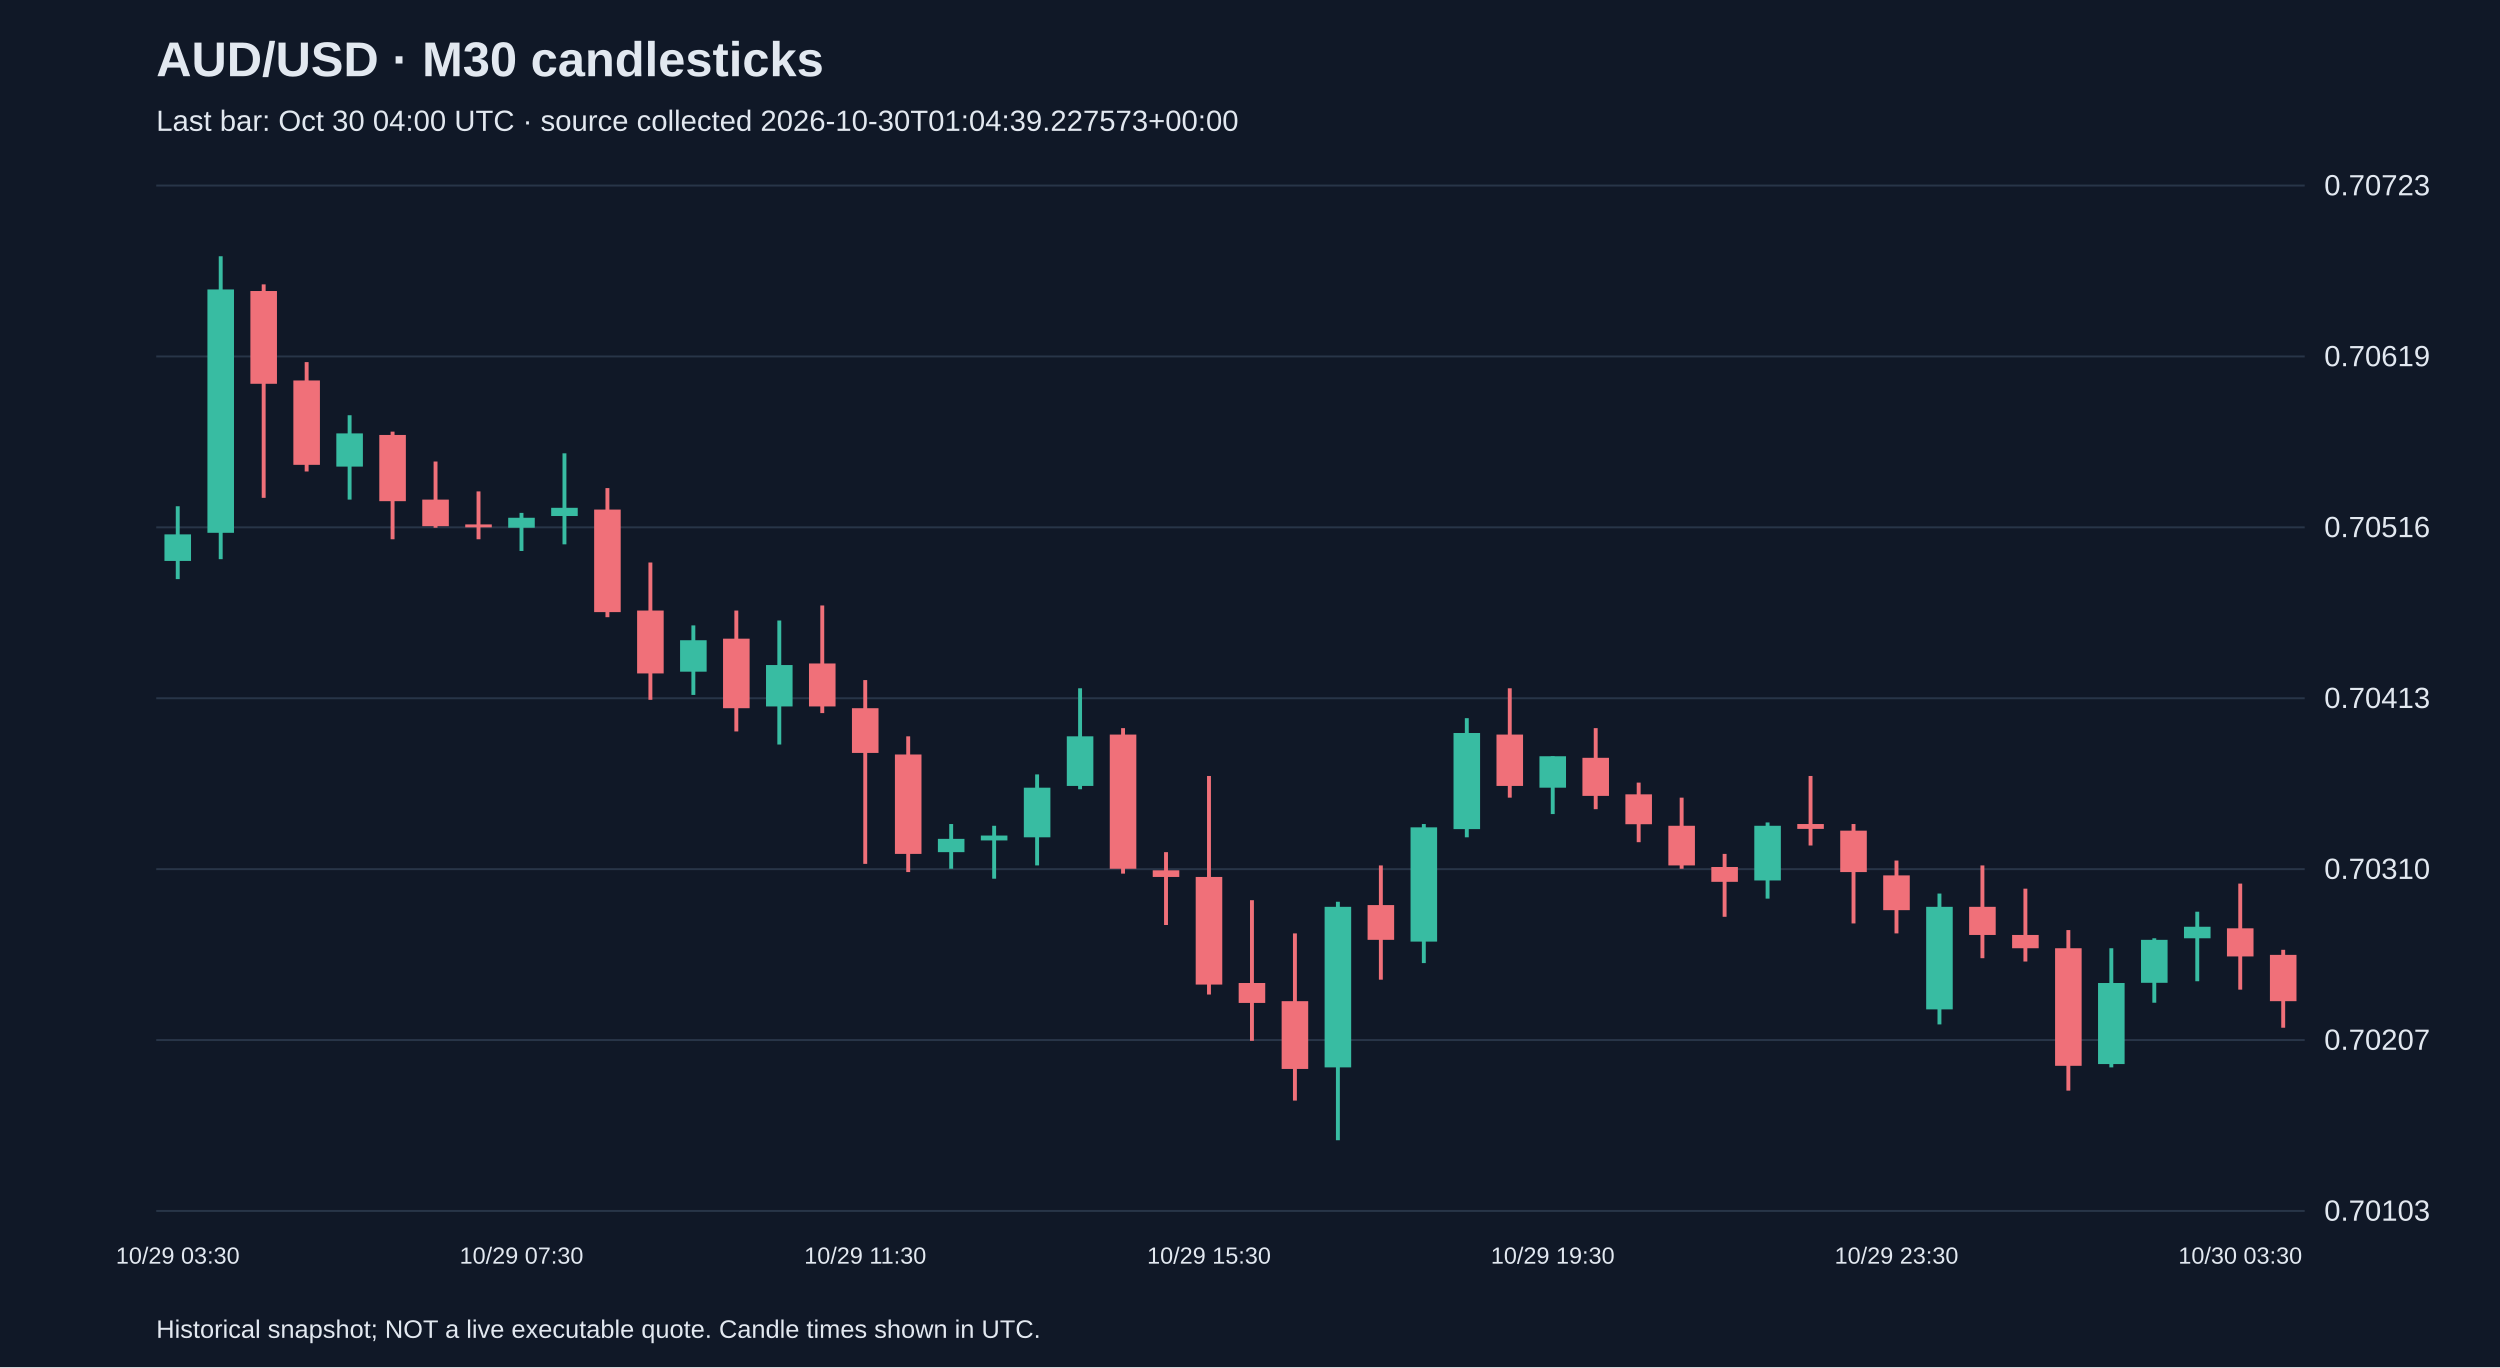
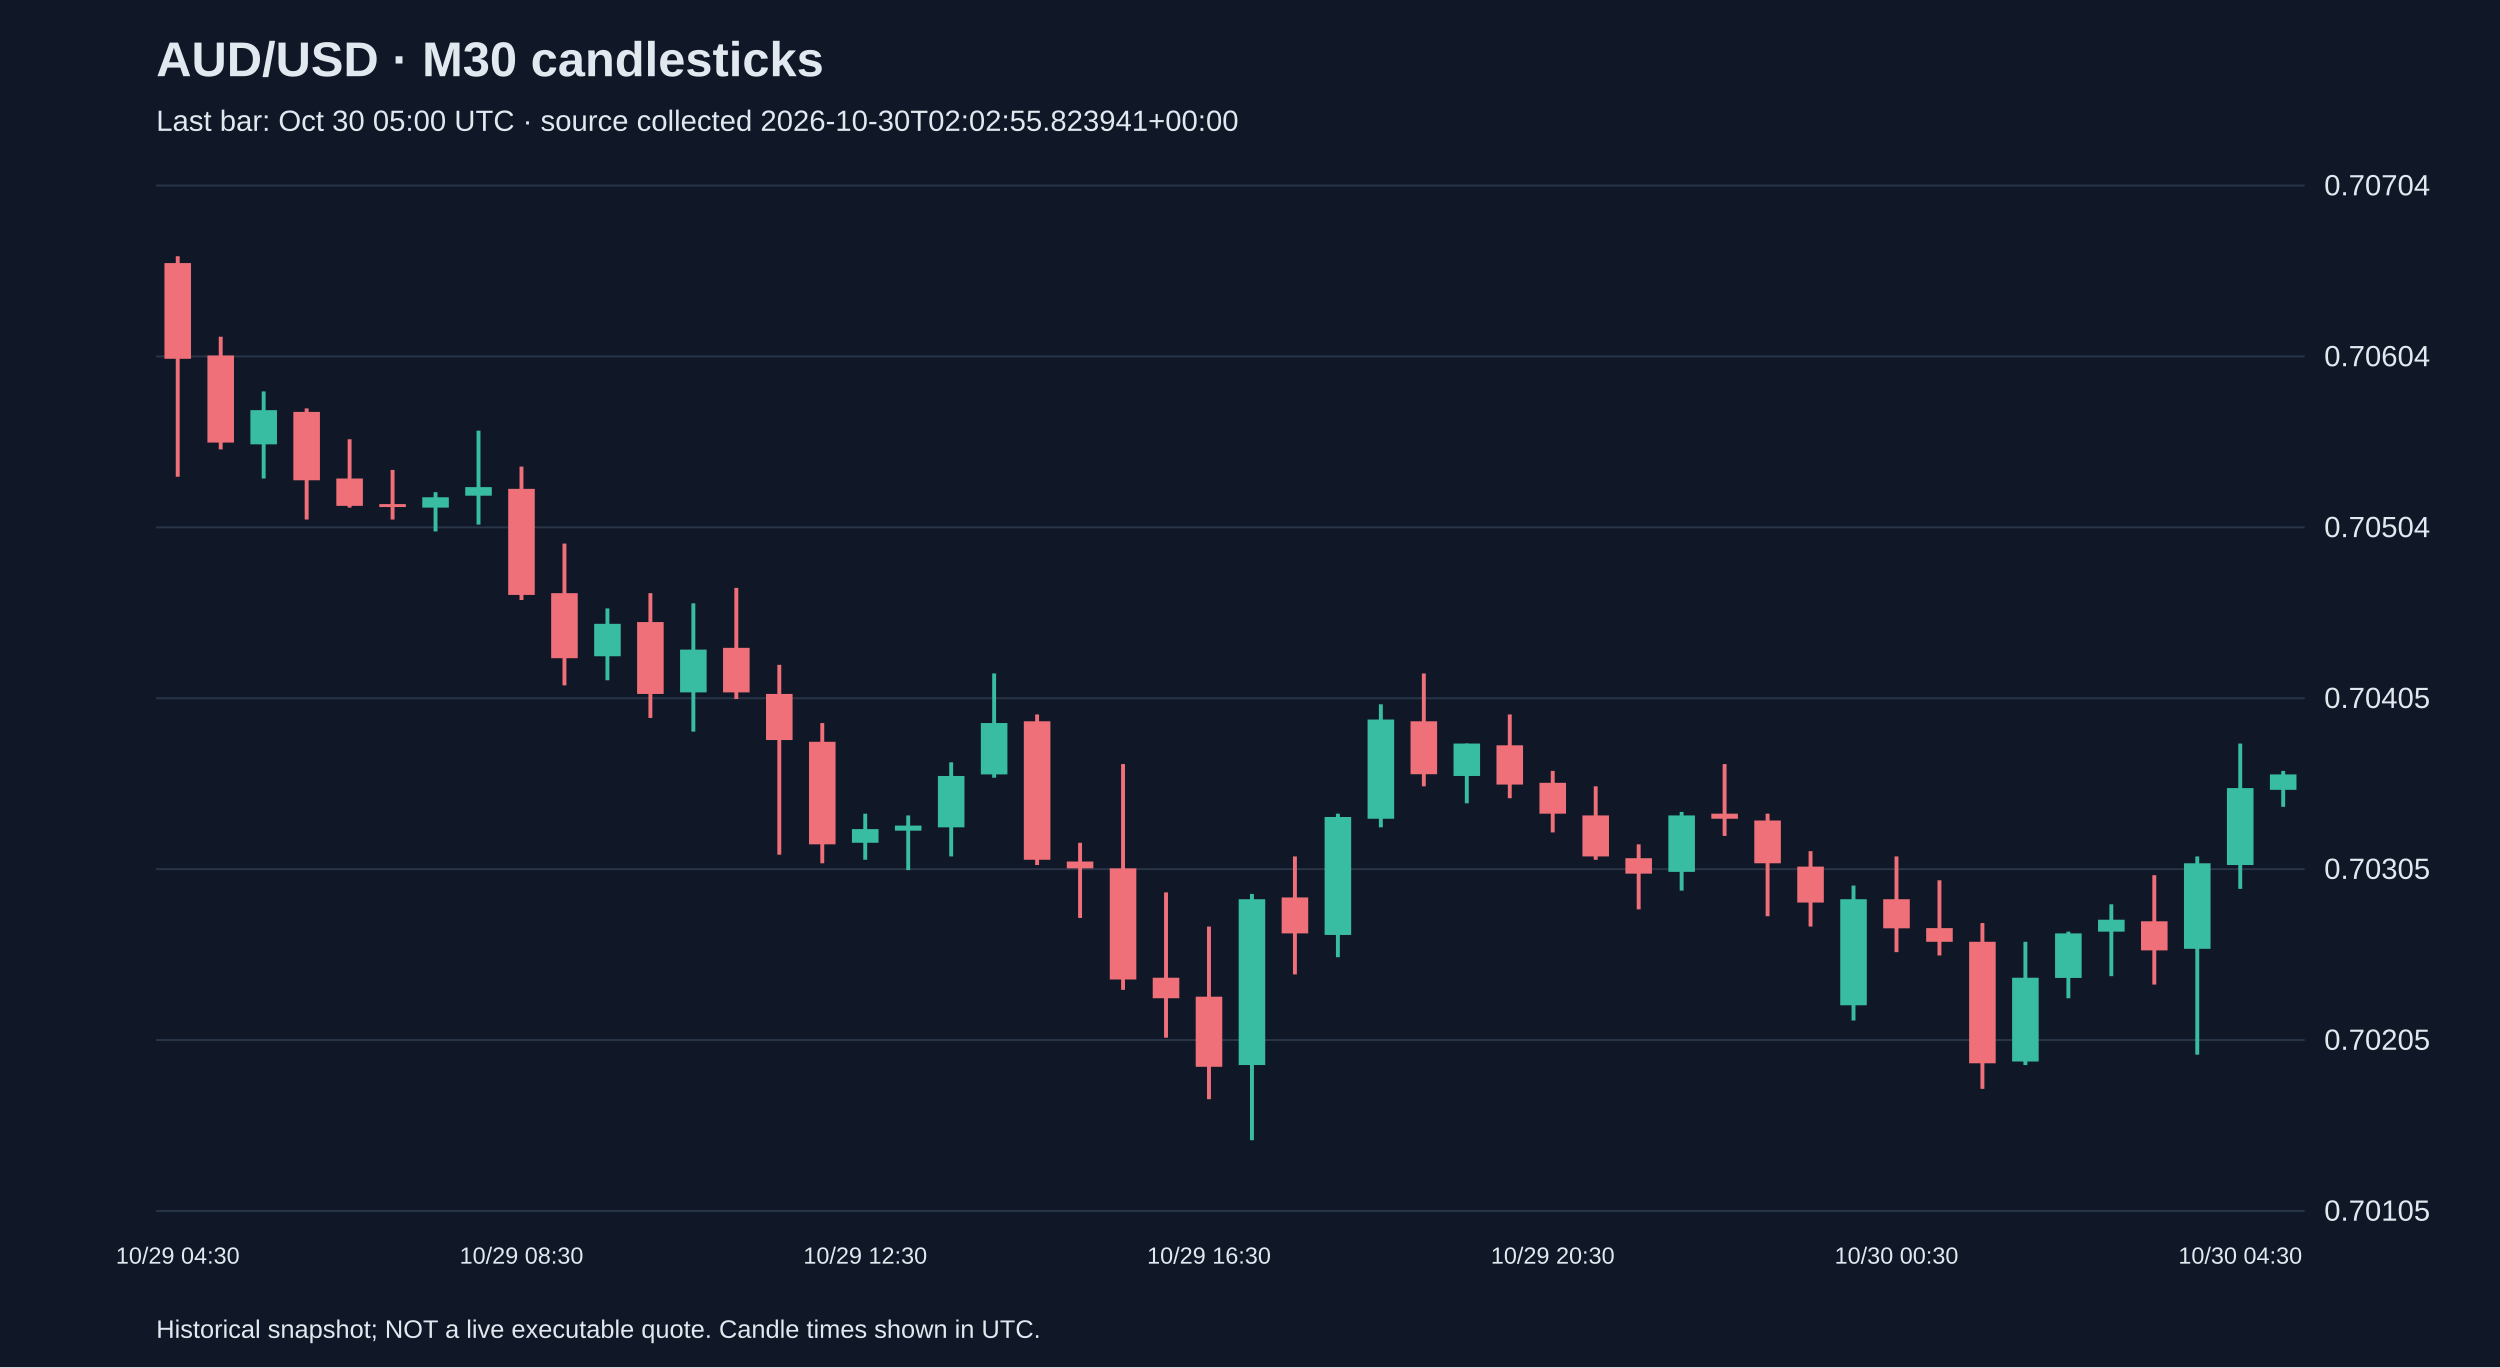
<svg xmlns="http://www.w3.org/2000/svg" viewBox="0 0 1280 700">
  <rect width="100%" height="100%" fill="#101827" />
  <style>text{font-family:Arial,sans-serif;fill:#e2e8f0}</style>
  <text x="80" y="39" font-size="25" font-weight="bold">AUD/USD · M30 candlesticks</text>
-   <text x="80" y="67" font-size="15" fill="#a6b1c5">Last bar: Oct 30 04:00 UTC · source collected 2026-10-30T01:04:39.227573+00:00</text>
+   <text x="80" y="67" font-size="15" fill="#a6b1c5">Last bar: Oct 30 05:00 UTC · source collected 2026-10-30T02:02:55.823941+00:00</text>
  <line x1="80" y1="620.0" x2="1180" y2="620.0" stroke="#283548" />
-   <text x="1190" y="625.0" font-size="15">0.70103</text>
+   <text x="1190" y="625.0" font-size="15">0.70105</text>
  <line x1="80" y1="532.5" x2="1180" y2="532.5" stroke="#283548" />
-   <text x="1190" y="537.5" font-size="15">0.70207</text>
+   <text x="1190" y="537.5" font-size="15">0.70205</text>
  <line x1="80" y1="445.0" x2="1180" y2="445.0" stroke="#283548" />
-   <text x="1190" y="450.0" font-size="15">0.70310</text>
+   <text x="1190" y="450.0" font-size="15">0.70305</text>
  <line x1="80" y1="357.5" x2="1180" y2="357.5" stroke="#283548" />
-   <text x="1190" y="362.5" font-size="15">0.70413</text>
+   <text x="1190" y="362.5" font-size="15">0.70405</text>
  <line x1="80" y1="270.0" x2="1180" y2="270.0" stroke="#283548" />
-   <text x="1190" y="275.0" font-size="15">0.70516</text>
+   <text x="1190" y="275.0" font-size="15">0.70504</text>
  <line x1="80" y1="182.5" x2="1180" y2="182.5" stroke="#283548" />
-   <text x="1190" y="187.5" font-size="15">0.70619</text>
+   <text x="1190" y="187.5" font-size="15">0.70604</text>
  <line x1="80" y1="95.0" x2="1180" y2="95.0" stroke="#283548" />
-   <text x="1190" y="100.0" font-size="15">0.70723</text>
-   <line x1="91.0" y1="259.2" x2="91.0" y2="296.5" stroke="#38bca2" stroke-width="2" />
-   <rect x="84.2" y="273.6" width="13.6" height="13.6" fill="#38bca2" />
-   <text x="91.0" y="647" text-anchor="middle" font-size="12">10/29 03:30</text>
-   <line x1="113.0" y1="131.2" x2="113.0" y2="286.3" stroke="#38bca2" stroke-width="2" />
-   <rect x="106.2" y="148.2" width="13.6" height="124.6" fill="#38bca2" />
-   <line x1="135.0" y1="145.6" x2="135.0" y2="254.9" stroke="#f07079" stroke-width="2" />
-   <rect x="128.2" y="149.0" width="13.6" height="47.5" fill="#f07079" />
-   <line x1="157.0" y1="185.4" x2="157.0" y2="241.4" stroke="#f07079" stroke-width="2" />
-   <rect x="150.2" y="194.8" width="13.6" height="43.2" fill="#f07079" />
-   <line x1="179.0" y1="212.6" x2="179.0" y2="255.8" stroke="#38bca2" stroke-width="2" />
-   <rect x="172.2" y="221.9" width="13.6" height="17.0" fill="#38bca2" />
-   <line x1="201.0" y1="221.0" x2="201.0" y2="276.1" stroke="#f07079" stroke-width="2" />
-   <rect x="194.2" y="222.7" width="13.6" height="33.9" fill="#f07079" />
-   <line x1="223.0" y1="236.3" x2="223.0" y2="270.2" stroke="#f07079" stroke-width="2" />
-   <rect x="216.2" y="255.8" width="13.6" height="13.6" fill="#f07079" />
-   <line x1="245.0" y1="251.6" x2="245.0" y2="276.1" stroke="#f07079" stroke-width="2" />
-   <rect x="238.2" y="268.5" width="13.6" height="1.5" fill="#f07079" />
-   <line x1="267.0" y1="262.6" x2="267.0" y2="282.1" stroke="#38bca2" stroke-width="2" />
-   <rect x="260.2" y="265.1" width="13.6" height="5.1" fill="#38bca2" />
-   <text x="267.0" y="647" text-anchor="middle" font-size="12">10/29 07:30</text>
-   <line x1="289.0" y1="232.1" x2="289.0" y2="278.7" stroke="#38bca2" stroke-width="2" />
-   <rect x="282.2" y="260.0" width="13.6" height="4.2" fill="#38bca2" />
-   <line x1="311.0" y1="249.9" x2="311.0" y2="316.0" stroke="#f07079" stroke-width="2" />
-   <rect x="304.2" y="260.9" width="13.6" height="52.5" fill="#f07079" />
-   <line x1="333.0" y1="288.0" x2="333.0" y2="358.3" stroke="#f07079" stroke-width="2" />
-   <rect x="326.2" y="312.6" width="13.6" height="32.2" fill="#f07079" />
-   <line x1="355.0" y1="320.2" x2="355.0" y2="355.8" stroke="#38bca2" stroke-width="2" />
-   <rect x="348.2" y="327.8" width="13.6" height="16.1" fill="#38bca2" />
-   <line x1="377.0" y1="312.6" x2="377.0" y2="374.5" stroke="#f07079" stroke-width="2" />
-   <rect x="370.2" y="327.0" width="13.6" height="35.6" fill="#f07079" />
-   <line x1="399.0" y1="317.7" x2="399.0" y2="381.2" stroke="#38bca2" stroke-width="2" />
-   <rect x="392.2" y="340.5" width="13.6" height="21.2" fill="#38bca2" />
-   <line x1="421.0" y1="310.0" x2="421.0" y2="365.1" stroke="#f07079" stroke-width="2" />
-   <rect x="414.2" y="339.7" width="13.6" height="22.0" fill="#f07079" />
-   <line x1="443.0" y1="348.2" x2="443.0" y2="442.3" stroke="#f07079" stroke-width="2" />
-   <rect x="436.2" y="362.6" width="13.6" height="22.9" fill="#f07079" />
-   <text x="443.0" y="647" text-anchor="middle" font-size="12">10/29 11:30</text>
-   <line x1="465.0" y1="377.0" x2="465.0" y2="446.5" stroke="#f07079" stroke-width="2" />
-   <rect x="458.2" y="386.3" width="13.6" height="50.9" fill="#f07079" />
-   <line x1="487.0" y1="421.9" x2="487.0" y2="444.8" stroke="#38bca2" stroke-width="2" />
-   <rect x="480.2" y="429.5" width="13.6" height="6.8" fill="#38bca2" />
-   <line x1="509.0" y1="422.8" x2="509.0" y2="449.9" stroke="#38bca2" stroke-width="2" />
-   <rect x="502.2" y="427.8" width="13.6" height="2.5" fill="#38bca2" />
-   <line x1="531.0" y1="396.5" x2="531.0" y2="443.1" stroke="#38bca2" stroke-width="2" />
-   <rect x="524.2" y="403.3" width="13.6" height="25.4" fill="#38bca2" />
-   <line x1="553.0" y1="352.4" x2="553.0" y2="404.1" stroke="#38bca2" stroke-width="2" />
-   <rect x="546.2" y="377.0" width="13.6" height="25.4" fill="#38bca2" />
-   <line x1="575.0" y1="372.8" x2="575.0" y2="447.3" stroke="#f07079" stroke-width="2" />
-   <rect x="568.2" y="376.1" width="13.6" height="68.7" fill="#f07079" />
-   <line x1="597.0" y1="436.3" x2="597.0" y2="473.6" stroke="#f07079" stroke-width="2" />
-   <rect x="590.2" y="445.6" width="13.6" height="3.4" fill="#f07079" />
-   <line x1="619.0" y1="397.3" x2="619.0" y2="509.2" stroke="#f07079" stroke-width="2" />
-   <rect x="612.2" y="449.0" width="13.6" height="55.1" fill="#f07079" />
-   <text x="619.0" y="647" text-anchor="middle" font-size="12">10/29 15:30</text>
-   <line x1="641.0" y1="460.9" x2="641.0" y2="532.9" stroke="#f07079" stroke-width="2" />
-   <rect x="634.2" y="503.3" width="13.6" height="10.2" fill="#f07079" />
-   <line x1="663.0" y1="477.9" x2="663.0" y2="563.5" stroke="#f07079" stroke-width="2" />
-   <rect x="656.2" y="512.6" width="13.6" height="34.7" fill="#f07079" />
-   <line x1="685.0" y1="461.7" x2="685.0" y2="583.8" stroke="#38bca2" stroke-width="2" />
-   <rect x="678.2" y="464.3" width="13.6" height="82.2" fill="#38bca2" />
-   <line x1="707.0" y1="443.1" x2="707.0" y2="501.6" stroke="#f07079" stroke-width="2" />
-   <rect x="700.2" y="463.4" width="13.6" height="17.8" fill="#f07079" />
-   <line x1="729.0" y1="421.9" x2="729.0" y2="493.1" stroke="#38bca2" stroke-width="2" />
-   <rect x="722.2" y="423.6" width="13.6" height="58.5" fill="#38bca2" />
-   <line x1="751.0" y1="367.7" x2="751.0" y2="428.7" stroke="#38bca2" stroke-width="2" />
-   <rect x="744.2" y="375.3" width="13.6" height="49.2" fill="#38bca2" />
-   <line x1="773.0" y1="352.4" x2="773.0" y2="408.4" stroke="#f07079" stroke-width="2" />
-   <rect x="766.2" y="376.1" width="13.6" height="26.3" fill="#f07079" />
-   <line x1="795.0" y1="387.2" x2="795.0" y2="416.8" stroke="#38bca2" stroke-width="2" />
-   <rect x="788.2" y="387.2" width="13.6" height="16.1" fill="#38bca2" />
-   <text x="795.0" y="647" text-anchor="middle" font-size="12">10/29 19:30</text>
-   <line x1="817.0" y1="372.8" x2="817.0" y2="414.3" stroke="#f07079" stroke-width="2" />
-   <rect x="810.2" y="388.0" width="13.6" height="19.5" fill="#f07079" />
-   <line x1="839.0" y1="400.7" x2="839.0" y2="431.2" stroke="#f07079" stroke-width="2" />
-   <rect x="832.2" y="406.7" width="13.6" height="15.3" fill="#f07079" />
-   <line x1="861.0" y1="408.4" x2="861.0" y2="444.8" stroke="#f07079" stroke-width="2" />
-   <rect x="854.2" y="422.8" width="13.6" height="20.3" fill="#f07079" />
-   <line x1="883.0" y1="437.2" x2="883.0" y2="469.4" stroke="#f07079" stroke-width="2" />
-   <rect x="876.2" y="443.9" width="13.6" height="7.6" fill="#f07079" />
-   <line x1="905.0" y1="421.1" x2="905.0" y2="460.1" stroke="#38bca2" stroke-width="2" />
-   <rect x="898.2" y="422.8" width="13.6" height="28.0" fill="#38bca2" />
-   <line x1="927.0" y1="397.3" x2="927.0" y2="432.9" stroke="#f07079" stroke-width="2" />
-   <rect x="920.2" y="421.9" width="13.6" height="2.5" fill="#f07079" />
-   <line x1="949.0" y1="421.9" x2="949.0" y2="472.8" stroke="#f07079" stroke-width="2" />
-   <rect x="942.2" y="425.3" width="13.6" height="21.2" fill="#f07079" />
-   <line x1="971.0" y1="440.6" x2="971.0" y2="477.9" stroke="#f07079" stroke-width="2" />
-   <rect x="964.2" y="448.2" width="13.6" height="17.8" fill="#f07079" />
-   <text x="971.0" y="647" text-anchor="middle" font-size="12">10/29 23:30</text>
-   <line x1="993.0" y1="457.5" x2="993.0" y2="524.5" stroke="#38bca2" stroke-width="2" />
-   <rect x="986.2" y="464.3" width="13.6" height="52.5" fill="#38bca2" />
-   <line x1="1015.0" y1="443.1" x2="1015.0" y2="490.6" stroke="#f07079" stroke-width="2" />
-   <rect x="1008.2" y="464.3" width="13.6" height="14.4" fill="#f07079" />
-   <line x1="1037.0" y1="455.0" x2="1037.0" y2="492.3" stroke="#f07079" stroke-width="2" />
-   <rect x="1030.2" y="478.7" width="13.6" height="6.8" fill="#f07079" />
-   <line x1="1059.0" y1="476.2" x2="1059.0" y2="558.4" stroke="#f07079" stroke-width="2" />
-   <rect x="1052.2" y="485.5" width="13.6" height="60.2" fill="#f07079" />
-   <line x1="1081.0" y1="485.5" x2="1081.0" y2="546.5" stroke="#38bca2" stroke-width="2" />
-   <rect x="1074.2" y="503.3" width="13.6" height="41.5" fill="#38bca2" />
-   <line x1="1103.0" y1="480.4" x2="1103.0" y2="513.4" stroke="#38bca2" stroke-width="2" />
-   <rect x="1096.2" y="481.2" width="13.6" height="22.0" fill="#38bca2" />
-   <line x1="1125.0" y1="466.8" x2="1125.0" y2="502.4" stroke="#38bca2" stroke-width="2" />
-   <rect x="1118.2" y="474.5" width="13.6" height="5.9" fill="#38bca2" />
-   <line x1="1147.0" y1="452.4" x2="1147.0" y2="506.7" stroke="#f07079" stroke-width="2" />
-   <rect x="1140.2" y="475.3" width="13.6" height="14.4" fill="#f07079" />
-   <text x="1147.0" y="647" text-anchor="middle" font-size="12">10/30 03:30</text>
-   <line x1="1169.0" y1="486.3" x2="1169.0" y2="526.2" stroke="#f07079" stroke-width="2" />
-   <rect x="1162.2" y="488.9" width="13.6" height="23.7" fill="#f07079" />
+   <text x="1190" y="100.0" font-size="15">0.70704</text>
+   <line x1="91.0" y1="131.2" x2="91.0" y2="244.1" stroke="#f07079" stroke-width="2" />
+   <rect x="84.2" y="134.7" width="13.6" height="49.0" fill="#f07079" />
+   <text x="91.0" y="647" text-anchor="middle" font-size="12">10/29 04:30</text>
+   <line x1="113.0" y1="172.4" x2="113.0" y2="230.1" stroke="#f07079" stroke-width="2" />
+   <rect x="106.2" y="182.0" width="13.6" height="44.6" fill="#f07079" />
+   <line x1="135.0" y1="200.4" x2="135.0" y2="245.0" stroke="#38bca2" stroke-width="2" />
+   <rect x="128.2" y="210.0" width="13.6" height="17.5" fill="#38bca2" />
+   <line x1="157.0" y1="209.1" x2="157.0" y2="266.0" stroke="#f07079" stroke-width="2" />
+   <rect x="150.2" y="210.9" width="13.6" height="35.0" fill="#f07079" />
+   <line x1="179.0" y1="224.9" x2="179.0" y2="259.9" stroke="#f07079" stroke-width="2" />
+   <rect x="172.2" y="245.0" width="13.6" height="14.0" fill="#f07079" />
+   <line x1="201.0" y1="240.6" x2="201.0" y2="266.0" stroke="#f07079" stroke-width="2" />
+   <rect x="194.2" y="258.1" width="13.6" height="1.5" fill="#f07079" />
+   <line x1="223.0" y1="252.0" x2="223.0" y2="272.1" stroke="#38bca2" stroke-width="2" />
+   <rect x="216.2" y="254.6" width="13.6" height="5.3" fill="#38bca2" />
+   <line x1="245.0" y1="220.5" x2="245.0" y2="268.6" stroke="#38bca2" stroke-width="2" />
+   <rect x="238.2" y="249.4" width="13.6" height="4.4" fill="#38bca2" />
+   <line x1="267.0" y1="238.9" x2="267.0" y2="307.2" stroke="#f07079" stroke-width="2" />
+   <rect x="260.2" y="250.3" width="13.6" height="54.3" fill="#f07079" />
+   <text x="267.0" y="647" text-anchor="middle" font-size="12">10/29 08:30</text>
+   <line x1="289.0" y1="278.3" x2="289.0" y2="350.9" stroke="#f07079" stroke-width="2" />
+   <rect x="282.2" y="303.7" width="13.6" height="33.3" fill="#f07079" />
+   <line x1="311.0" y1="311.5" x2="311.0" y2="348.3" stroke="#38bca2" stroke-width="2" />
+   <rect x="304.2" y="319.4" width="13.6" height="16.6" fill="#38bca2" />
+   <line x1="333.0" y1="303.7" x2="333.0" y2="367.6" stroke="#f07079" stroke-width="2" />
+   <rect x="326.2" y="318.5" width="13.6" height="36.8" fill="#f07079" />
+   <line x1="355.0" y1="308.9" x2="355.0" y2="374.6" stroke="#38bca2" stroke-width="2" />
+   <rect x="348.2" y="332.6" width="13.6" height="21.9" fill="#38bca2" />
+   <line x1="377.0" y1="301.0" x2="377.0" y2="357.9" stroke="#f07079" stroke-width="2" />
+   <rect x="370.2" y="331.7" width="13.6" height="22.8" fill="#f07079" />
+   <line x1="399.0" y1="340.4" x2="399.0" y2="437.6" stroke="#f07079" stroke-width="2" />
+   <rect x="392.2" y="355.3" width="13.6" height="23.6" fill="#f07079" />
+   <line x1="421.0" y1="370.2" x2="421.0" y2="442.0" stroke="#f07079" stroke-width="2" />
+   <rect x="414.2" y="379.8" width="13.6" height="52.5" fill="#f07079" />
+   <line x1="443.0" y1="416.6" x2="443.0" y2="440.2" stroke="#38bca2" stroke-width="2" />
+   <rect x="436.2" y="424.5" width="13.6" height="7.0" fill="#38bca2" />
+   <text x="443.0" y="647" text-anchor="middle" font-size="12">10/29 12:30</text>
+   <line x1="465.0" y1="417.5" x2="465.0" y2="445.5" stroke="#38bca2" stroke-width="2" />
+   <rect x="458.2" y="422.7" width="13.6" height="2.6" fill="#38bca2" />
+   <line x1="487.0" y1="390.3" x2="487.0" y2="438.5" stroke="#38bca2" stroke-width="2" />
+   <rect x="480.2" y="397.3" width="13.6" height="26.3" fill="#38bca2" />
+   <line x1="509.0" y1="344.8" x2="509.0" y2="398.2" stroke="#38bca2" stroke-width="2" />
+   <rect x="502.2" y="370.2" width="13.6" height="26.3" fill="#38bca2" />
+   <line x1="531.0" y1="365.8" x2="531.0" y2="442.9" stroke="#f07079" stroke-width="2" />
+   <rect x="524.2" y="369.3" width="13.6" height="70.9" fill="#f07079" />
+   <line x1="553.0" y1="431.5" x2="553.0" y2="470.0" stroke="#f07079" stroke-width="2" />
+   <rect x="546.2" y="441.1" width="13.6" height="3.5" fill="#f07079" />
+   <line x1="575.0" y1="391.2" x2="575.0" y2="506.8" stroke="#f07079" stroke-width="2" />
+   <rect x="568.2" y="444.6" width="13.6" height="56.9" fill="#f07079" />
+   <line x1="597.0" y1="456.9" x2="597.0" y2="531.3" stroke="#f07079" stroke-width="2" />
+   <rect x="590.2" y="500.6" width="13.6" height="10.5" fill="#f07079" />
+   <line x1="619.0" y1="474.4" x2="619.0" y2="562.8" stroke="#f07079" stroke-width="2" />
+   <rect x="612.2" y="510.3" width="13.6" height="35.9" fill="#f07079" />
+   <text x="619.0" y="647" text-anchor="middle" font-size="12">10/29 16:30</text>
+   <line x1="641.0" y1="457.7" x2="641.0" y2="583.8" stroke="#38bca2" stroke-width="2" />
+   <rect x="634.2" y="460.4" width="13.6" height="84.9" fill="#38bca2" />
+   <line x1="663.0" y1="438.5" x2="663.0" y2="498.9" stroke="#f07079" stroke-width="2" />
+   <rect x="656.2" y="459.5" width="13.6" height="18.4" fill="#f07079" />
+   <line x1="685.0" y1="416.6" x2="685.0" y2="490.1" stroke="#38bca2" stroke-width="2" />
+   <rect x="678.2" y="418.3" width="13.6" height="60.4" fill="#38bca2" />
+   <line x1="707.0" y1="360.6" x2="707.0" y2="423.6" stroke="#38bca2" stroke-width="2" />
+   <rect x="700.2" y="368.4" width="13.6" height="50.8" fill="#38bca2" />
+   <line x1="729.0" y1="344.8" x2="729.0" y2="402.6" stroke="#f07079" stroke-width="2" />
+   <rect x="722.2" y="369.3" width="13.6" height="27.1" fill="#f07079" />
+   <line x1="751.0" y1="380.7" x2="751.0" y2="411.3" stroke="#38bca2" stroke-width="2" />
+   <rect x="744.2" y="380.7" width="13.6" height="16.6" fill="#38bca2" />
+   <line x1="773.0" y1="365.8" x2="773.0" y2="408.7" stroke="#f07079" stroke-width="2" />
+   <rect x="766.2" y="381.6" width="13.6" height="20.1" fill="#f07079" />
+   <line x1="795.0" y1="394.7" x2="795.0" y2="426.2" stroke="#f07079" stroke-width="2" />
+   <rect x="788.2" y="400.8" width="13.6" height="15.8" fill="#f07079" />
+   <text x="795.0" y="647" text-anchor="middle" font-size="12">10/29 20:30</text>
+   <line x1="817.0" y1="402.6" x2="817.0" y2="440.2" stroke="#f07079" stroke-width="2" />
+   <rect x="810.2" y="417.5" width="13.6" height="21.0" fill="#f07079" />
+   <line x1="839.0" y1="432.3" x2="839.0" y2="465.6" stroke="#f07079" stroke-width="2" />
+   <rect x="832.2" y="439.4" width="13.6" height="7.9" fill="#f07079" />
+   <line x1="861.0" y1="415.7" x2="861.0" y2="456.0" stroke="#38bca2" stroke-width="2" />
+   <rect x="854.2" y="417.5" width="13.6" height="28.9" fill="#38bca2" />
+   <line x1="883.0" y1="391.2" x2="883.0" y2="428.0" stroke="#f07079" stroke-width="2" />
+   <rect x="876.2" y="416.6" width="13.6" height="2.6" fill="#f07079" />
+   <line x1="905.0" y1="416.6" x2="905.0" y2="469.1" stroke="#f07079" stroke-width="2" />
+   <rect x="898.2" y="420.1" width="13.6" height="21.9" fill="#f07079" />
+   <line x1="927.0" y1="435.8" x2="927.0" y2="474.4" stroke="#f07079" stroke-width="2" />
+   <rect x="920.2" y="443.7" width="13.6" height="18.4" fill="#f07079" />
+   <line x1="949.0" y1="453.4" x2="949.0" y2="522.5" stroke="#38bca2" stroke-width="2" />
+   <rect x="942.2" y="460.4" width="13.6" height="54.3" fill="#38bca2" />
+   <line x1="971.0" y1="438.5" x2="971.0" y2="487.5" stroke="#f07079" stroke-width="2" />
+   <rect x="964.2" y="460.4" width="13.6" height="14.9" fill="#f07079" />
+   <text x="971.0" y="647" text-anchor="middle" font-size="12">10/30 00:30</text>
+   <line x1="993.0" y1="450.7" x2="993.0" y2="489.2" stroke="#f07079" stroke-width="2" />
+   <rect x="986.2" y="475.2" width="13.6" height="7.0" fill="#f07079" />
+   <line x1="1015.0" y1="472.6" x2="1015.0" y2="557.5" stroke="#f07079" stroke-width="2" />
+   <rect x="1008.2" y="482.2" width="13.6" height="62.2" fill="#f07079" />
+   <line x1="1037.0" y1="482.2" x2="1037.0" y2="545.3" stroke="#38bca2" stroke-width="2" />
+   <rect x="1030.2" y="500.6" width="13.6" height="42.9" fill="#38bca2" />
+   <line x1="1059.0" y1="477.0" x2="1059.0" y2="511.1" stroke="#38bca2" stroke-width="2" />
+   <rect x="1052.2" y="477.9" width="13.6" height="22.8" fill="#38bca2" />
+   <line x1="1081.0" y1="463.0" x2="1081.0" y2="499.8" stroke="#38bca2" stroke-width="2" />
+   <rect x="1074.2" y="470.9" width="13.6" height="6.1" fill="#38bca2" />
+   <line x1="1103.0" y1="448.1" x2="1103.0" y2="504.1" stroke="#f07079" stroke-width="2" />
+   <rect x="1096.2" y="471.7" width="13.6" height="14.9" fill="#f07079" />
+   <line x1="1125.0" y1="438.5" x2="1125.0" y2="540.0" stroke="#38bca2" stroke-width="2" />
+   <rect x="1118.2" y="442.0" width="13.6" height="43.8" fill="#38bca2" />
+   <line x1="1147.0" y1="380.7" x2="1147.0" y2="455.1" stroke="#38bca2" stroke-width="2" />
+   <rect x="1140.2" y="403.5" width="13.6" height="39.4" fill="#38bca2" />
+   <text x="1147.0" y="647" text-anchor="middle" font-size="12">10/30 04:30</text>
+   <line x1="1169.0" y1="394.7" x2="1169.0" y2="413.1" stroke="#38bca2" stroke-width="2" />
+   <rect x="1162.2" y="396.5" width="13.6" height="7.9" fill="#38bca2" />
  <text x="80" y="685" font-size="13">Historical snapshot; NOT a live executable quote. Candle times shown in UTC.</text>
</svg>
